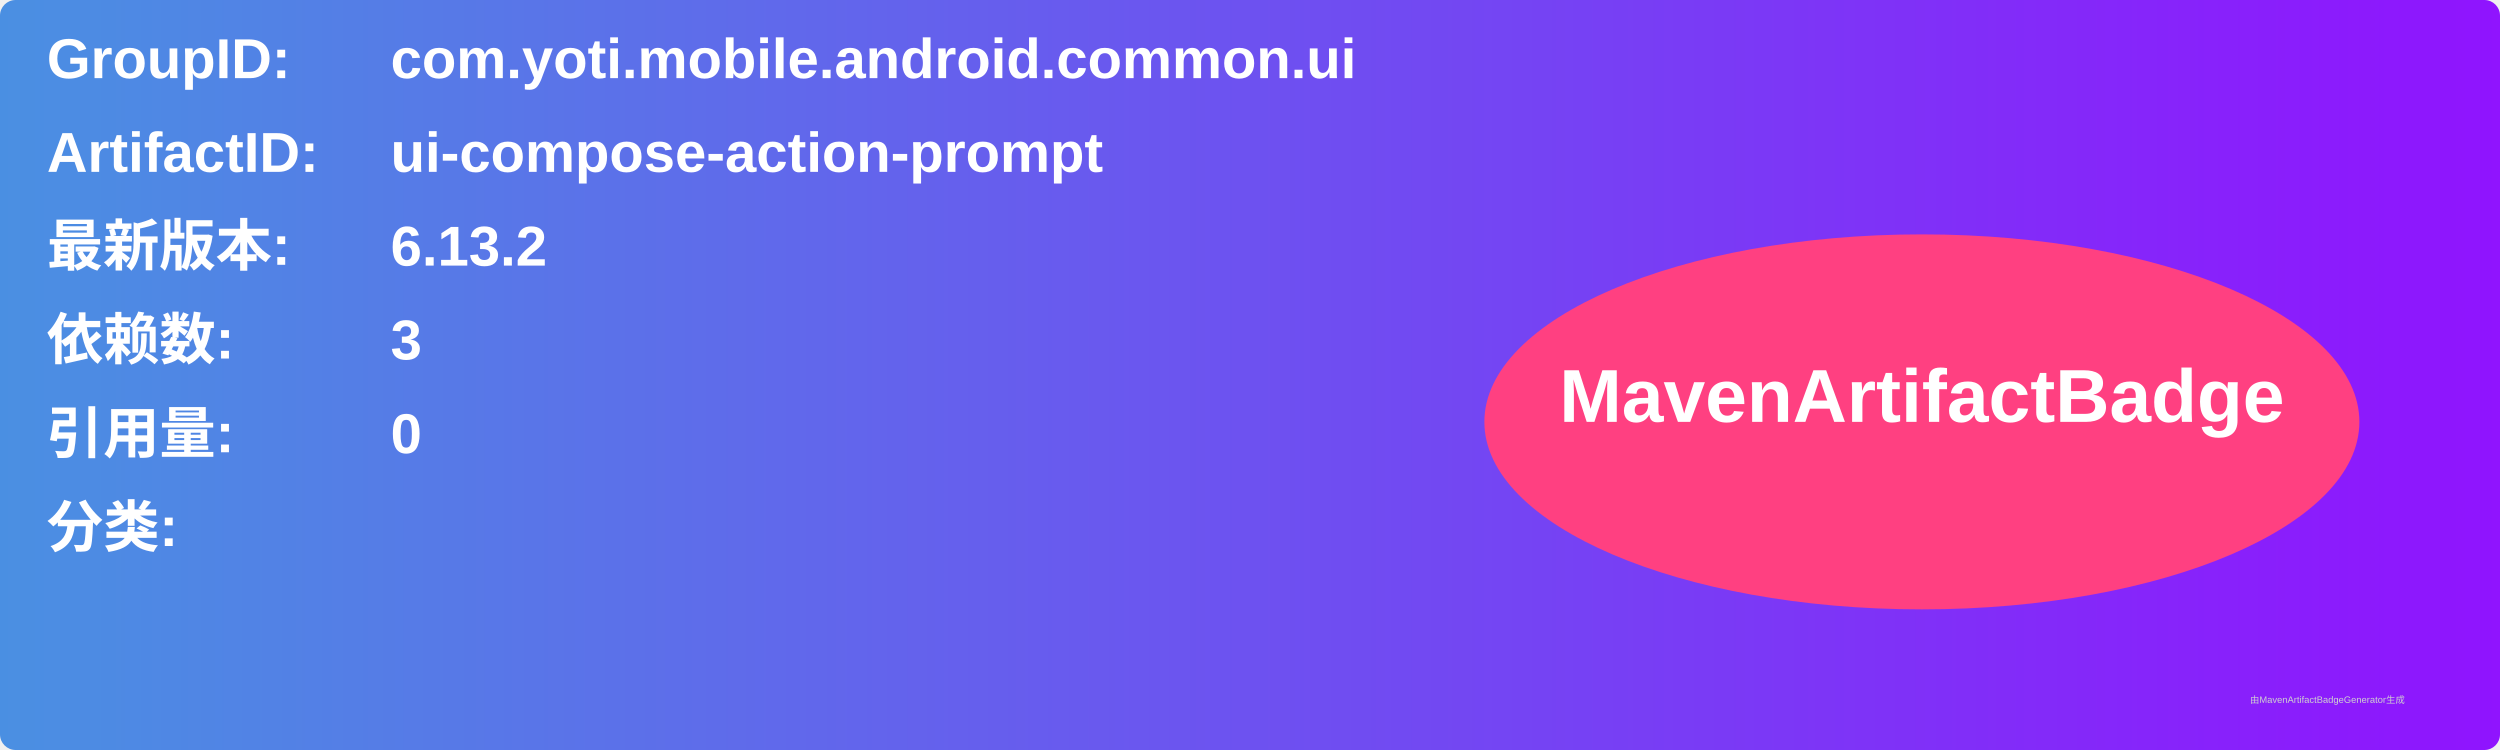
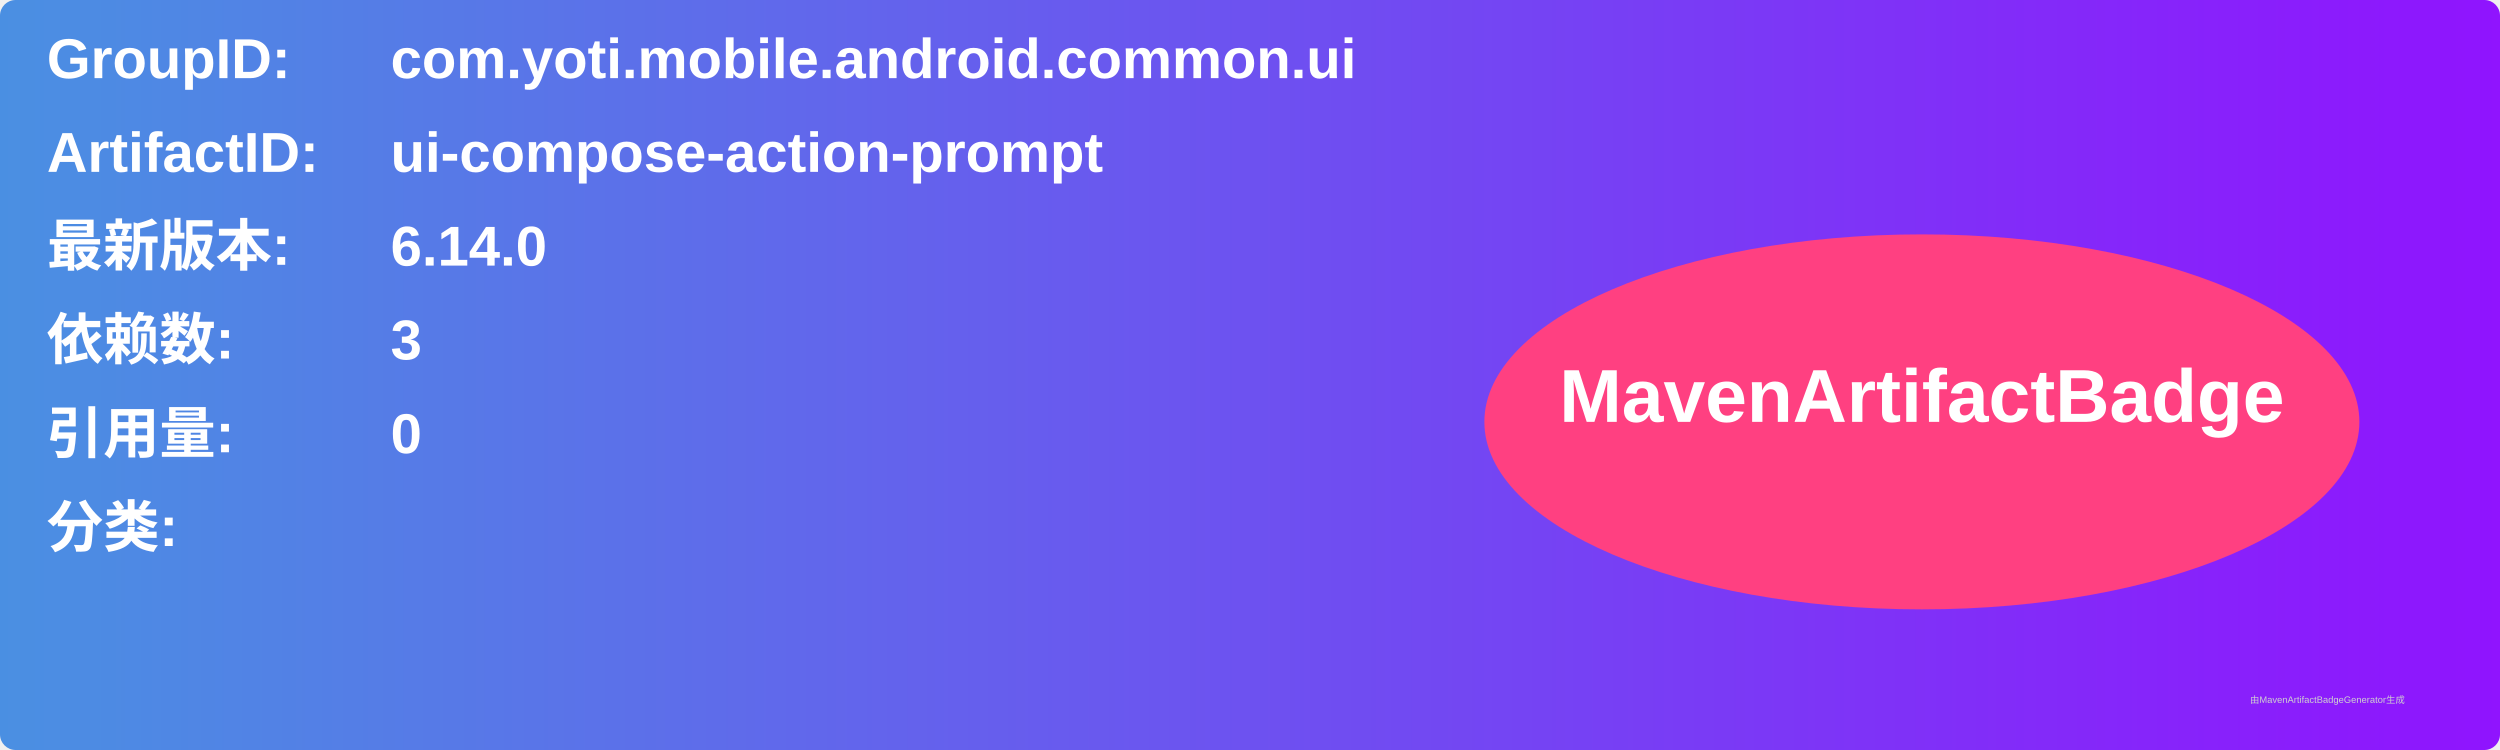
<svg xmlns="http://www.w3.org/2000/svg" width="800" height="240" viewBox="0 0 800 240">
  <linearGradient id="grad" x1="0%" y1="0%" x2="100%" y2="0%">
    <stop offset="0%" stop-color="#4a90e2" />
    <stop offset="100%" stop-color="#9013fe" />
  </linearGradient>
  <rect width="100%" height="100%" rx="5" ry="5" fill="url(#grad)" />
  <g transform="translate(15, 15)">
    <text x="0" y="10" font-family="Arial" font-size="18" fill="white" font-weight="bold" width="260">GroupID:</text>
    <text x="110" y="10" font-family="Arial" font-size="18" fill="white" font-weight="bold" width="460">com.yoti.mobile.android.common.ui</text>
    <text x="0" y="40" font-family="Arial" font-size="18" fill="white" font-weight="bold" width="260">ArtifactID:</text>
    <text x="110" y="40" font-family="Arial" font-size="18" fill="white" font-weight="bold" width="460">ui-compose-action-prompt</text>
    <text x="0" y="70" font-family="Arial" font-size="18" fill="white" font-weight="bold">最新版本:</text>
    <text x="110" y="70" font-family="Arial" font-size="18" fill="white" font-weight="bold">
-       <tspan font-weight="bold">6.13.2</tspan>
+       <tspan font-weight="bold">6.14.0</tspan>
    </text>
    <text x="0" y="100" font-family="Arial" font-size="18" fill="white" font-weight="bold">依赖数: </text>
    <text x="110" y="100" font-family="Arial" font-size="18" fill="white">
      <tspan font-weight="bold">3</tspan>
    </text>
    <text x="0" y="130" font-family="Arial" font-size="18" fill="white" font-weight="bold">引用量: </text>
    <text x="110" y="130" font-family="Arial" font-size="18" fill="white">
      <tspan font-weight="bold">0</tspan>
    </text>
    <text x="0" y="160" font-family="Arial" font-size="18" fill="white" font-weight="bold">分类:</text>
    <text x="10" y="190" font-family="Arial" font-size="10" fill="white">
      <tspan font-weight="bold" />
    </text>
    <ellipse cx="600" cy="120" rx="140" ry="60" fill="#ff4081" />
    <text x="600" y="120" text-anchor="middle" font-family="Arial" font-size="24" fill="white" font-weight="bold">MavenArtifactBadge</text>
  </g>
  <text x="720" y="225" font-family="Arial" font-size="3" fill="#d0d0d0">由MavenArtifactBadgeGenerator生成</text>
</svg>
